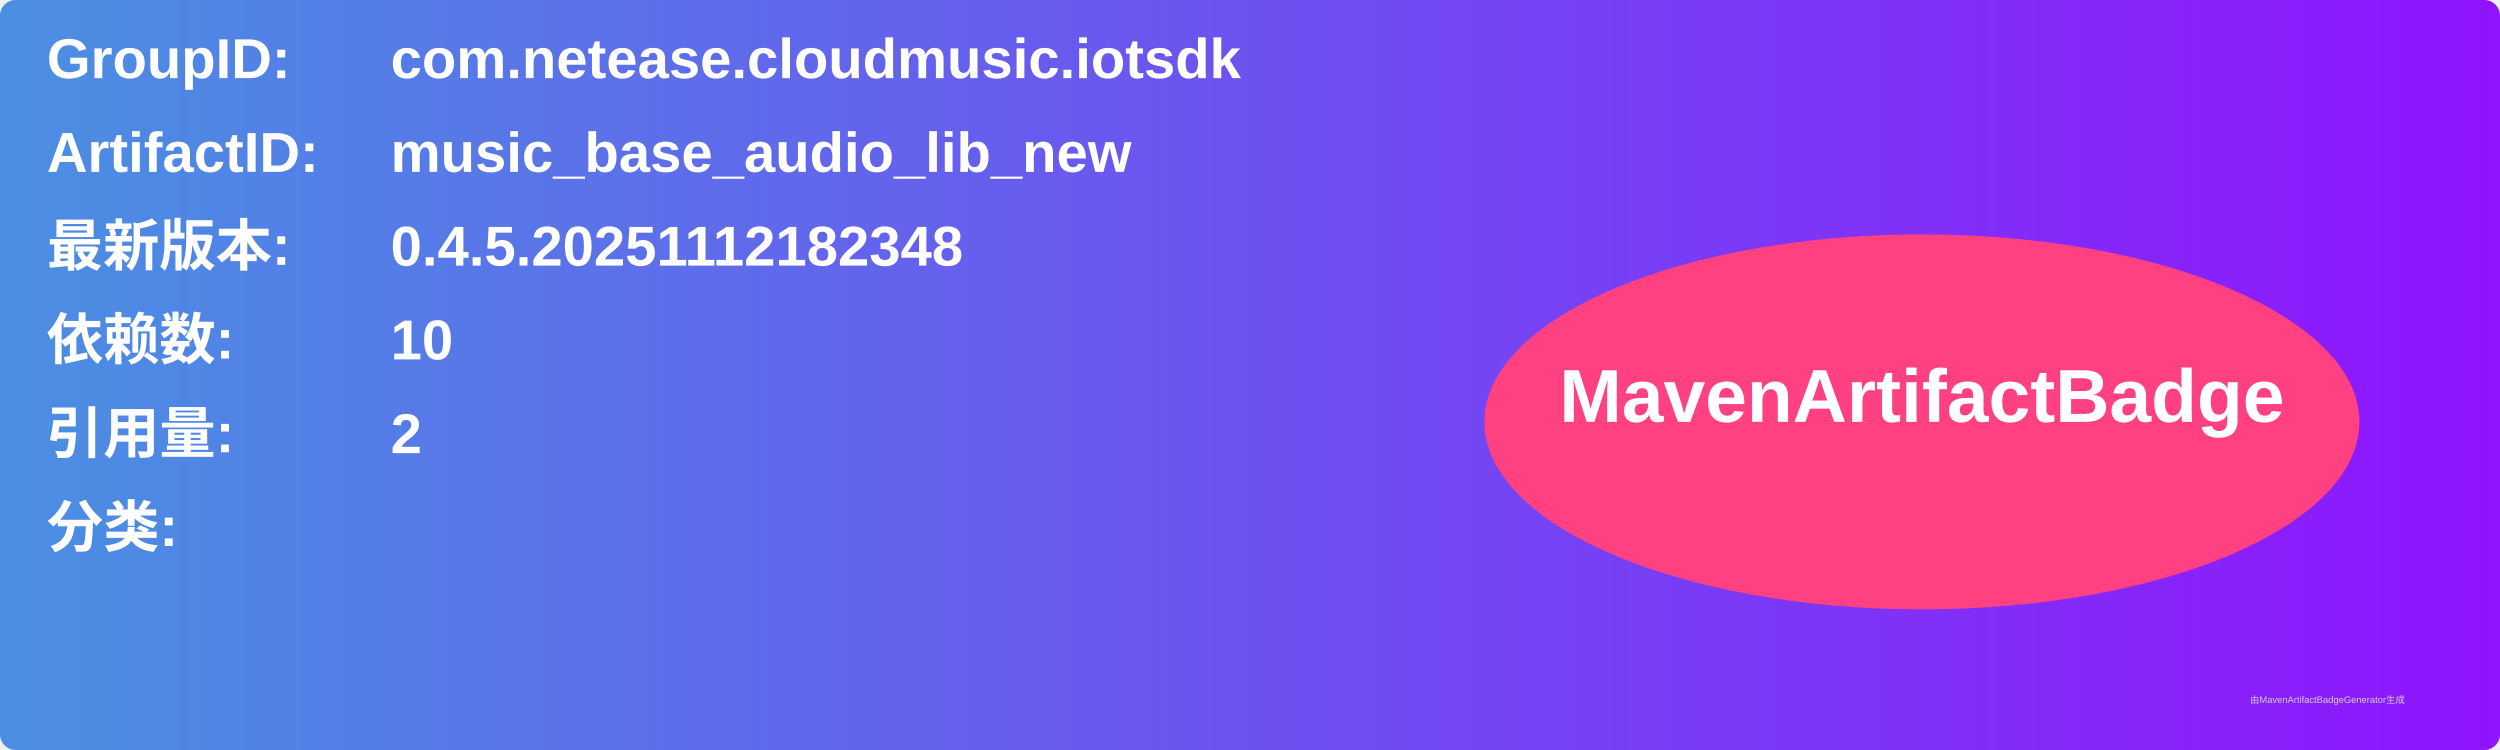
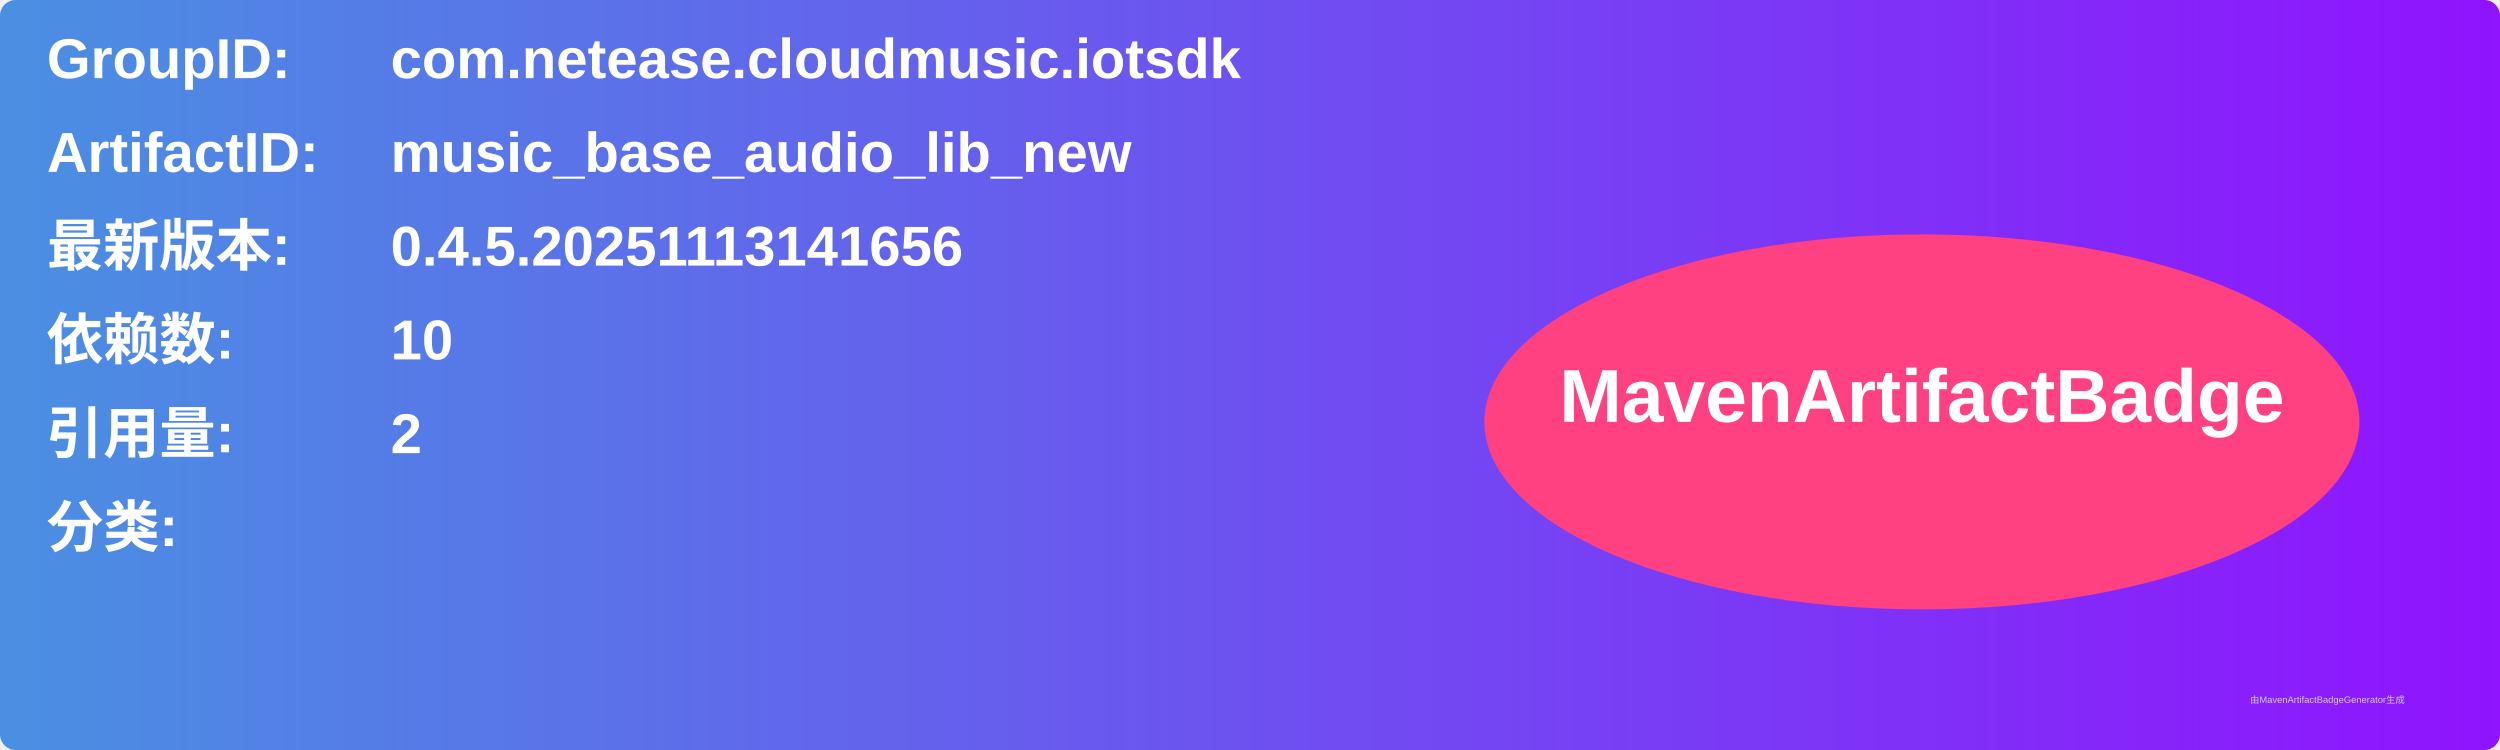
<svg xmlns="http://www.w3.org/2000/svg" width="800" height="240" viewBox="0 0 800 240">
  <linearGradient id="grad" x1="0%" y1="0%" x2="100%" y2="0%">
    <stop offset="0%" stop-color="#4a90e2" />
    <stop offset="100%" stop-color="#9013fe" />
  </linearGradient>
  <rect width="100%" height="100%" rx="5" ry="5" fill="url(#grad)" />
  <g transform="translate(15, 15)">
    <text x="0" y="10" font-family="Arial" font-size="18" fill="white" font-weight="bold" width="260">GroupID:</text>
    <text x="110" y="10" font-family="Arial" font-size="18" fill="white" font-weight="bold" width="460">com.netease.cloudmusic.iotsdk</text>
    <text x="0" y="40" font-family="Arial" font-size="18" fill="white" font-weight="bold" width="260">ArtifactID:</text>
    <text x="110" y="40" font-family="Arial" font-size="18" fill="white" font-weight="bold" width="460">music_base_audio_lib_new</text>
    <text x="0" y="70" font-family="Arial" font-size="18" fill="white" font-weight="bold">最新版本:</text>
    <text x="110" y="70" font-family="Arial" font-size="18" fill="white" font-weight="bold">
-       <tspan font-weight="bold">0.4.5.20251112182348</tspan>
+       <tspan font-weight="bold">0.4.5.20251113141656</tspan>
    </text>
    <text x="0" y="100" font-family="Arial" font-size="18" fill="white" font-weight="bold">依赖数: </text>
    <text x="110" y="100" font-family="Arial" font-size="18" fill="white">
      <tspan font-weight="bold">10</tspan>
    </text>
    <text x="0" y="130" font-family="Arial" font-size="18" fill="white" font-weight="bold">引用量: </text>
    <text x="110" y="130" font-family="Arial" font-size="18" fill="white">
      <tspan font-weight="bold">2</tspan>
    </text>
    <text x="0" y="160" font-family="Arial" font-size="18" fill="white" font-weight="bold">分类:</text>
    <text x="10" y="190" font-family="Arial" font-size="10" fill="white">
      <tspan font-weight="bold" />
    </text>
    <ellipse cx="600" cy="120" rx="140" ry="60" fill="#ff4081" />
    <text x="600" y="120" text-anchor="middle" font-family="Arial" font-size="24" fill="white" font-weight="bold">MavenArtifactBadge</text>
  </g>
  <text x="720" y="225" font-family="Arial" font-size="3" fill="#d0d0d0">由MavenArtifactBadgeGenerator生成</text>
</svg>
